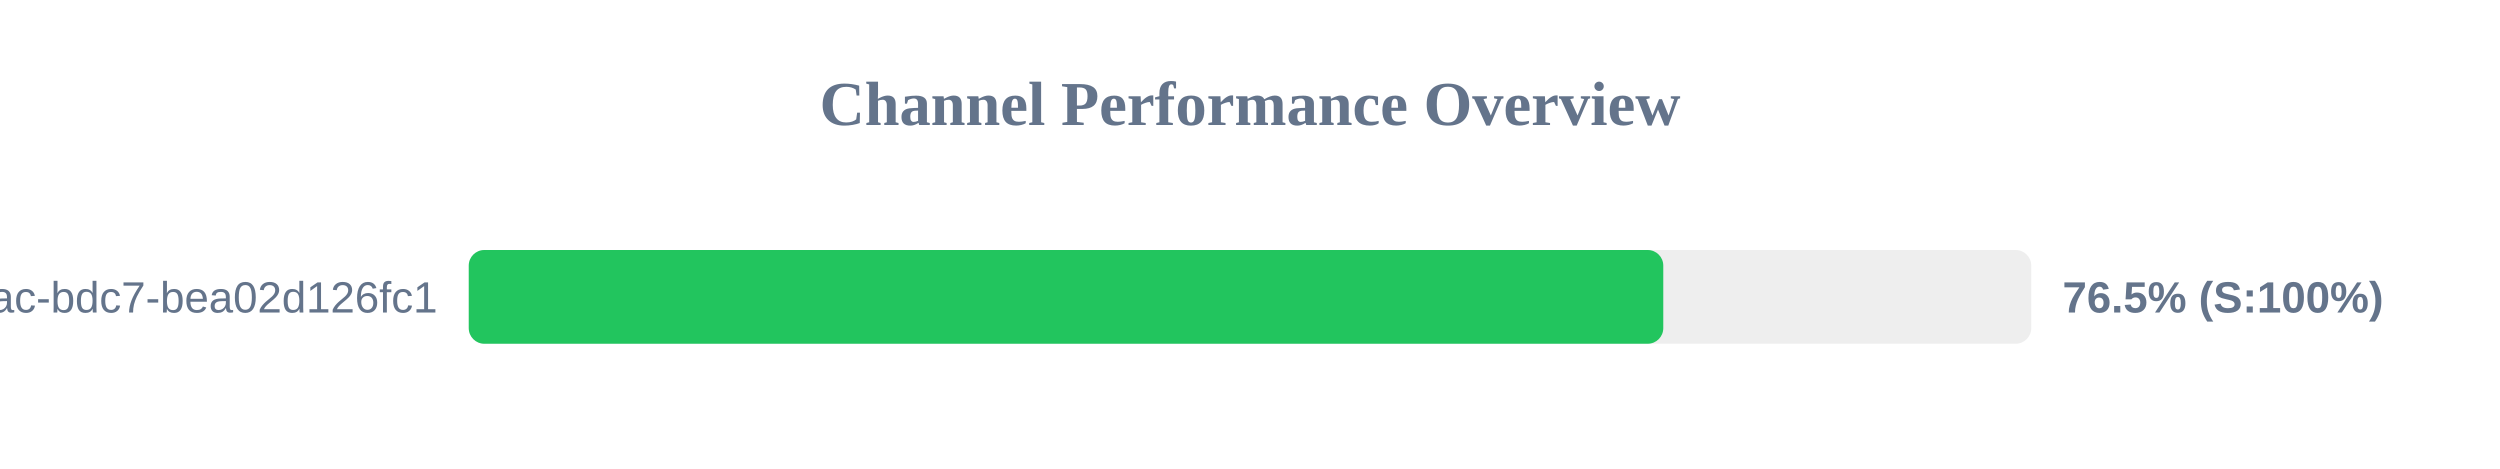
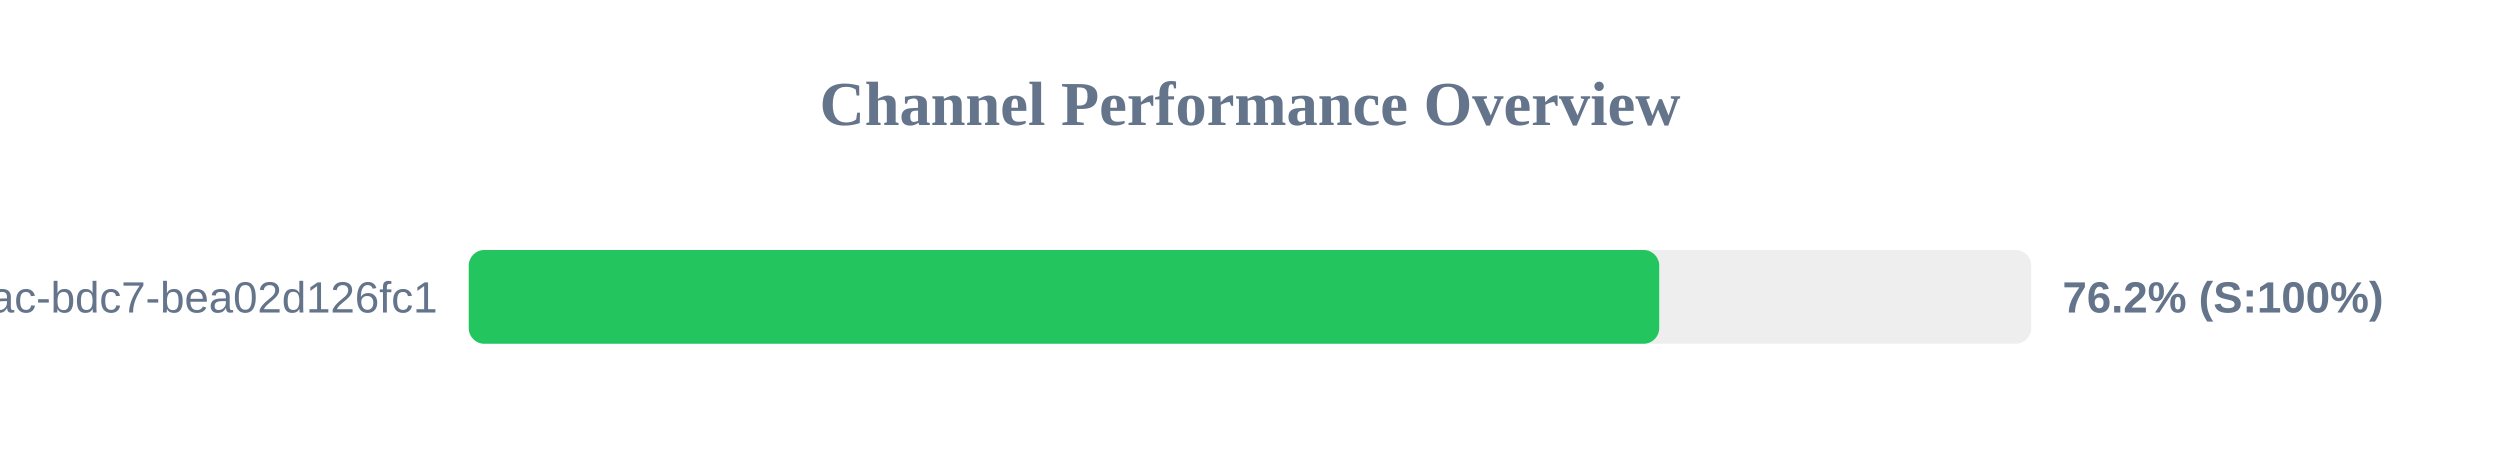
<svg xmlns="http://www.w3.org/2000/svg" width="800" height="150" version="1.1">
  <style>
        .row { font: 14px Arial; fill: #64748b; }
        .score { font: bold 14px Arial; fill: #64748b; }
    </style>
  <text x="400" y="40" text-anchor="middle" font-size="20px" font-weight="bold" fill="#64748b">Channel Performance Overview</text>
  <rect x="150" y="80" width="500" height="30" fill="#eee" rx="5" />
-   <rect x="150" y="80" width="382.25" height="30" fill="#22c55e" rx="5" />
+   <rect x="150" y="80" width="380.95" height="30" fill="#22c55e" rx="5" />
  <text x="140" y="100" text-anchor="end" class="row">?uuid=e31ad3e6-e341-42ac-bdc7-bea02d126fc1</text>
-   <text x="660" y="100" text-anchor="start" class="score">76.5% (S:100%)</text>
+   <text x="660" y="100" text-anchor="start" class="score">76.2% (S:100%)</text>
</svg>
